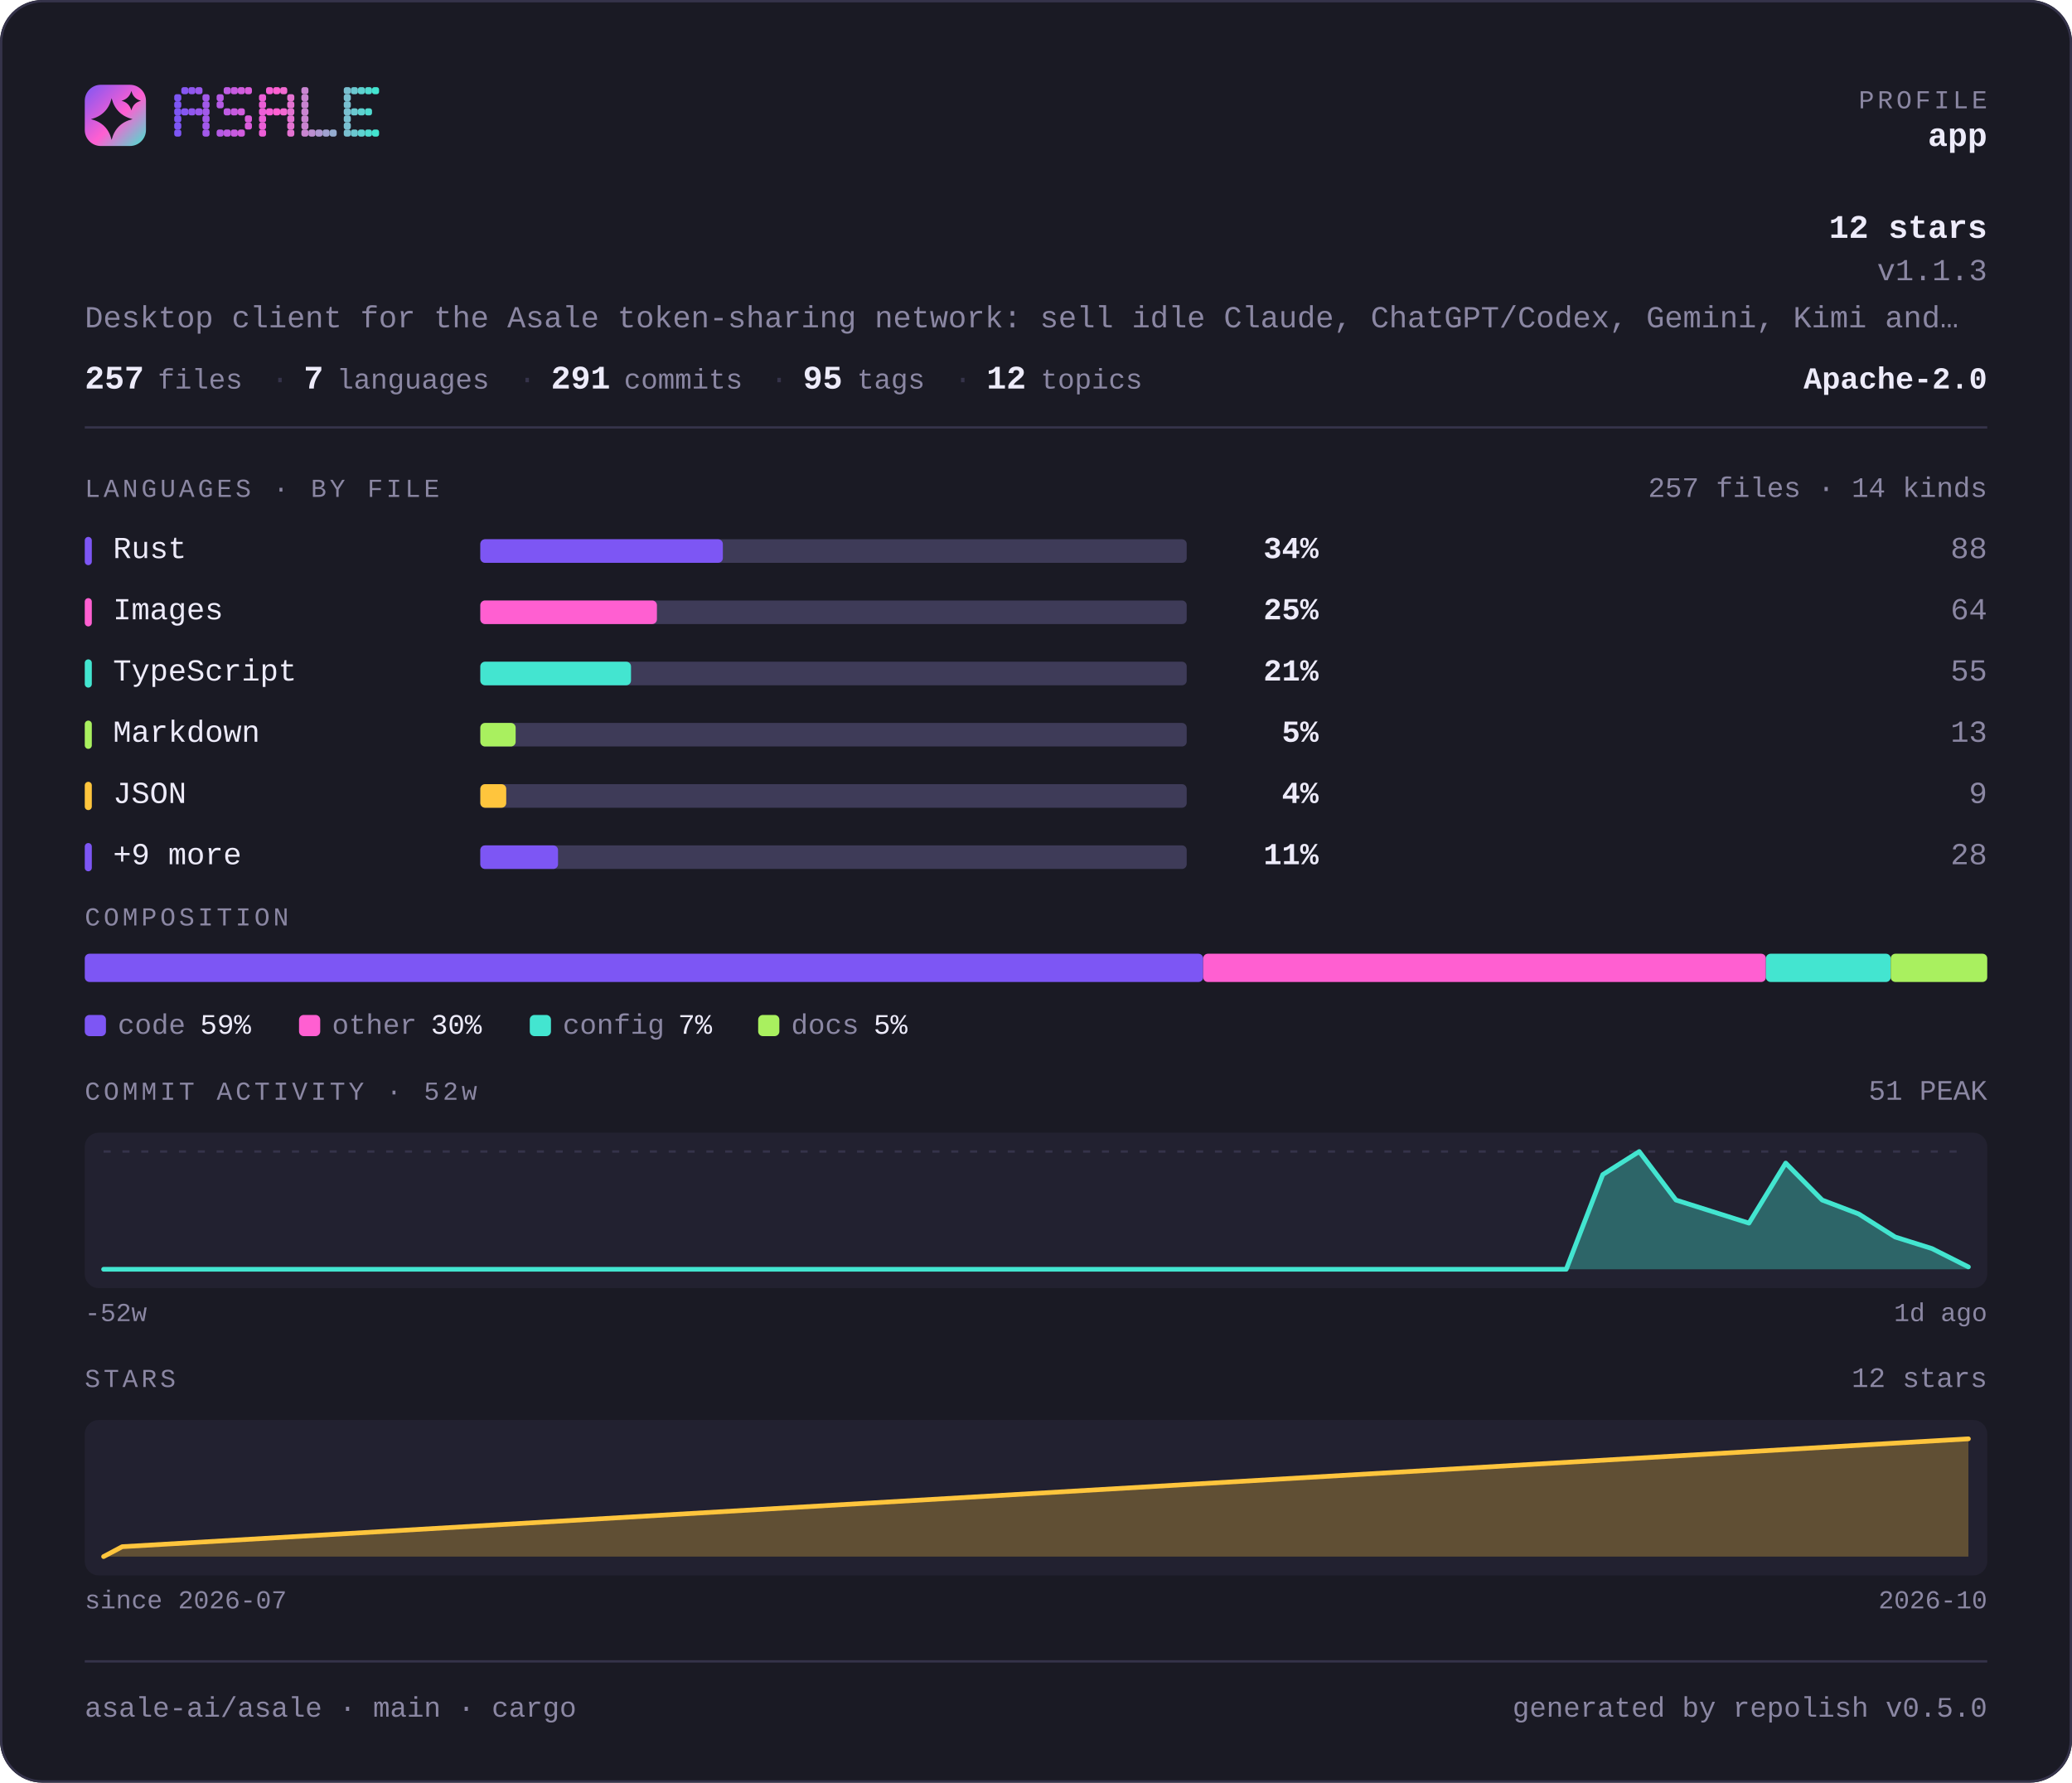
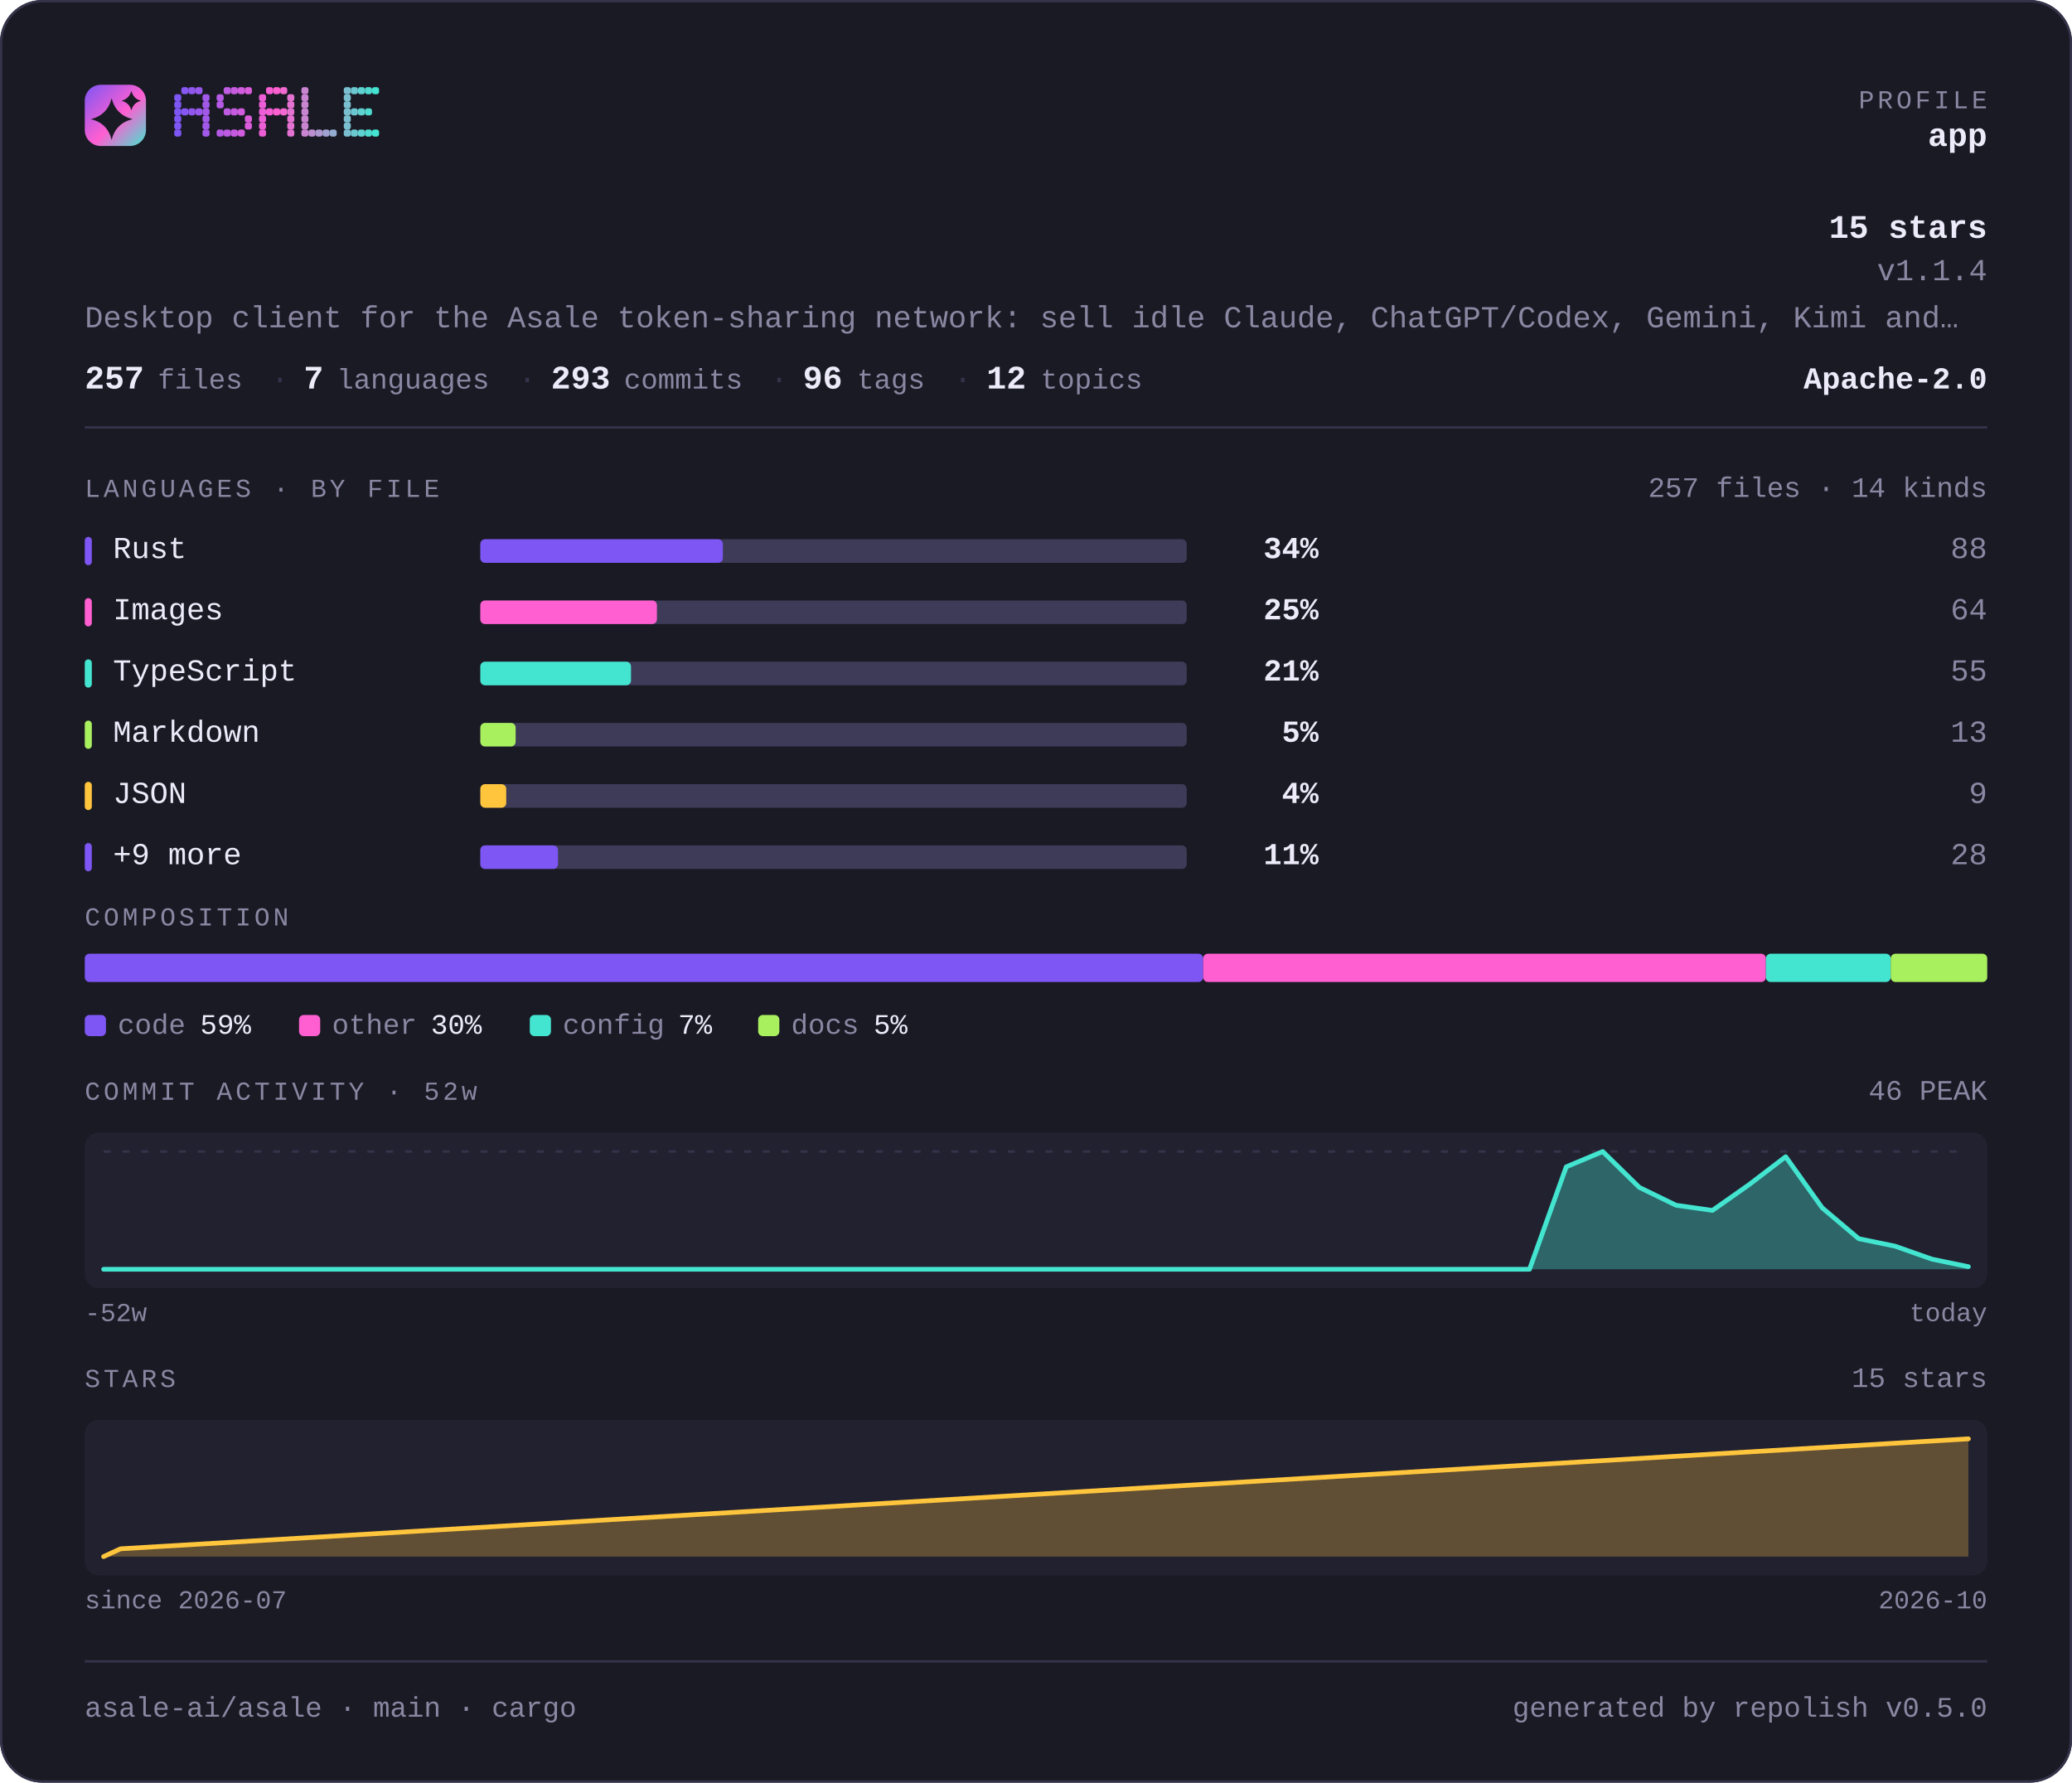
<svg xmlns="http://www.w3.org/2000/svg" width="880" height="757" viewBox="0 0 880 757" lang="en" role="img" aria-label="asale-ai/asale — repository overview">
  <defs>
    <linearGradient id="brand" x1="0" y1="0" x2="1" y2="1">
      <stop offset="0" stop-color="#7d56f4" />
      <stop offset="0.55" stop-color="#ff5fd1" />
      <stop offset="1" stop-color="#43e5d0" />
    </linearGradient>
  </defs>
  <style>
    .t { font-family: ui-monospace, SFMono-Regular, "SF Mono", Menlo, Consolas, "Liberation Mono", "Noto Sans Mono CJK SC", "Noto Sans Mono CJK JP", "Microsoft YaHei", "Hiragino Sans", "Yu Gothic", monospace; }
  </style>
  <rect x="0" y="0" width="880" height="757" rx="18.0" fill="#1a1a24" />
  <rect x="0.5" y="0.5" width="879" height="756" rx="17.5" fill="none" stroke="#35334a" />
  <rect x="36" y="36" width="26" height="26" rx="6.8" fill="url(#brand)" />
  <path d="M47.4 41.7Q49.2 48.8 56.3 50.6Q49.2 52.3 47.4 59.4Q45.7 52.3 38.6 50.6Q45.7 48.8 47.4 41.7Z" fill="#1a1a24" />
  <path d="M55.8 38.6Q56.6 41.9 59.9 42.8Q56.6 43.6 55.8 46.9Q54.9 43.6 51.6 42.8Q54.9 41.9 55.8 38.6Z" fill="#1a1a24" />
  <g fill="#7d56f4">
    <rect x="74" y="40" width="3" height="3" rx="1" />
    <rect x="74" y="43" width="3" height="3" rx="1" />
    <rect x="74" y="46" width="3" height="3" rx="1" />
    <rect x="74" y="49" width="3" height="3" rx="1" />
    <rect x="74" y="52" width="3" height="3" rx="1" />
    <rect x="74" y="55" width="3" height="3" rx="1" />
  </g>
  <g fill="#8657f2">
    <rect x="77" y="37" width="3" height="3" rx="1" />
    <rect x="77" y="46" width="3" height="3" rx="1" />
  </g>
  <g fill="#9057ef">
    <rect x="80" y="37" width="3" height="3" rx="1" />
    <rect x="80" y="46" width="3" height="3" rx="1" />
  </g>
  <g fill="#9958ed">
    <rect x="83" y="37" width="3" height="3" rx="1" />
    <rect x="83" y="46" width="3" height="3" rx="1" />
  </g>
  <g fill="#a259ea">
    <rect x="86" y="40" width="3" height="3" rx="1" />
    <rect x="86" y="43" width="3" height="3" rx="1" />
    <rect x="86" y="46" width="3" height="3" rx="1" />
    <rect x="86" y="49" width="3" height="3" rx="1" />
    <rect x="86" y="52" width="3" height="3" rx="1" />
    <rect x="86" y="55" width="3" height="3" rx="1" />
  </g>
  <g fill="#b55ae5">
    <rect x="92" y="40" width="3" height="3" rx="1" />
    <rect x="92" y="43" width="3" height="3" rx="1" />
    <rect x="92" y="55" width="3" height="3" rx="1" />
  </g>
  <g fill="#be5be3">
    <rect x="95" y="37" width="3" height="3" rx="1" />
    <rect x="95" y="46" width="3" height="3" rx="1" />
    <rect x="95" y="55" width="3" height="3" rx="1" />
  </g>
  <g fill="#c75be0">
    <rect x="98" y="37" width="3" height="3" rx="1" />
    <rect x="98" y="46" width="3" height="3" rx="1" />
    <rect x="98" y="55" width="3" height="3" rx="1" />
  </g>
  <g fill="#d15cde">
    <rect x="101" y="37" width="3" height="3" rx="1" />
    <rect x="101" y="46" width="3" height="3" rx="1" />
    <rect x="101" y="55" width="3" height="3" rx="1" />
  </g>
  <g fill="#da5cdb">
    <rect x="104" y="37" width="3" height="3" rx="1" />
    <rect x="104" y="49" width="3" height="3" rx="1" />
    <rect x="104" y="52" width="3" height="3" rx="1" />
  </g>
  <g fill="#ec5ed6">
    <rect x="110" y="40" width="3" height="3" rx="1" />
    <rect x="110" y="43" width="3" height="3" rx="1" />
    <rect x="110" y="46" width="3" height="3" rx="1" />
    <rect x="110" y="49" width="3" height="3" rx="1" />
    <rect x="110" y="52" width="3" height="3" rx="1" />
    <rect x="110" y="55" width="3" height="3" rx="1" />
  </g>
  <g fill="#f65ed4">
    <rect x="113" y="37" width="3" height="3" rx="1" />
    <rect x="113" y="46" width="3" height="3" rx="1" />
  </g>
  <g fill="#ff5fd1">
    <rect x="116" y="37" width="3" height="3" rx="1" />
    <rect x="116" y="46" width="3" height="3" rx="1" />
  </g>
  <g fill="#f269d1">
    <rect x="119" y="37" width="3" height="3" rx="1" />
    <rect x="119" y="46" width="3" height="3" rx="1" />
  </g>
  <g fill="#e472d1">
    <rect x="122" y="40" width="3" height="3" rx="1" />
    <rect x="122" y="43" width="3" height="3" rx="1" />
    <rect x="122" y="46" width="3" height="3" rx="1" />
    <rect x="122" y="49" width="3" height="3" rx="1" />
    <rect x="122" y="52" width="3" height="3" rx="1" />
    <rect x="122" y="55" width="3" height="3" rx="1" />
  </g>
  <g fill="#c985d1">
    <rect x="128" y="37" width="3" height="3" rx="1" />
    <rect x="128" y="40" width="3" height="3" rx="1" />
    <rect x="128" y="43" width="3" height="3" rx="1" />
    <rect x="128" y="46" width="3" height="3" rx="1" />
    <rect x="128" y="49" width="3" height="3" rx="1" />
    <rect x="128" y="52" width="3" height="3" rx="1" />
    <rect x="128" y="55" width="3" height="3" rx="1" />
  </g>
  <g fill="#bc8fd1">
    <rect x="131" y="55" width="3" height="3" rx="1" />
  </g>
  <g fill="#ae98d1">
    <rect x="134" y="55" width="3" height="3" rx="1" />
  </g>
  <g fill="#a1a2d1">
    <rect x="137" y="55" width="3" height="3" rx="1" />
  </g>
  <g fill="#94acd0">
    <rect x="140" y="55" width="3" height="3" rx="1" />
  </g>
  <g fill="#79bfd0">
    <rect x="146" y="37" width="3" height="3" rx="1" />
    <rect x="146" y="40" width="3" height="3" rx="1" />
    <rect x="146" y="43" width="3" height="3" rx="1" />
    <rect x="146" y="46" width="3" height="3" rx="1" />
    <rect x="146" y="49" width="3" height="3" rx="1" />
    <rect x="146" y="52" width="3" height="3" rx="1" />
    <rect x="146" y="55" width="3" height="3" rx="1" />
  </g>
  <g fill="#6bc8d0">
    <rect x="149" y="37" width="3" height="3" rx="1" />
    <rect x="149" y="46" width="3" height="3" rx="1" />
    <rect x="149" y="55" width="3" height="3" rx="1" />
  </g>
  <g fill="#5ed2d0">
    <rect x="152" y="37" width="3" height="3" rx="1" />
    <rect x="152" y="46" width="3" height="3" rx="1" />
    <rect x="152" y="55" width="3" height="3" rx="1" />
  </g>
  <g fill="#50dbd0">
    <rect x="155" y="37" width="3" height="3" rx="1" />
    <rect x="155" y="46" width="3" height="3" rx="1" />
    <rect x="155" y="55" width="3" height="3" rx="1" />
  </g>
  <g fill="#43e5d0">
    <rect x="158" y="37" width="3" height="3" rx="1" />
    <rect x="158" y="55" width="3" height="3" rx="1" />
  </g>
  <text class="t" x="844" y="46" font-size="11" fill="#8b87a3" text-anchor="end" letter-spacing="1.4">PROFILE</text>
  <text class="t" x="844" y="62" font-size="14" fill="#edebfa" text-anchor="end" font-weight="700">app</text>
-   <text class="t" x="844" y="101" font-size="14" fill="#edebfa" text-anchor="end" font-weight="700">12 stars</text>
-   <text class="t" x="844" y="119" font-size="13" fill="#8b87a3" text-anchor="end">v1.1.3</text>
+   <text class="t" x="844" y="101" font-size="14" fill="#edebfa" text-anchor="end" font-weight="700">15 stars</text>
+   <text class="t" x="844" y="119" font-size="13" fill="#8b87a3" text-anchor="end">v1.1.4</text>
  <text class="t" x="36" y="139" font-size="13" fill="#8b87a3" text-anchor="start">Desktop client for the Asale token-sharing network: sell idle Claude, ChatGPT/Codex, Gemini, Kimi and…</text>
  <text class="t" x="36" y="165" font-size="14" fill="#edebfa" text-anchor="start" font-weight="700">257</text>
  <text class="t" x="67" y="165" font-size="12" fill="#8b87a3" text-anchor="start">files</text>
  <text class="t" x="115" y="165" font-size="13" fill="#35334a" text-anchor="start">·</text>
  <text class="t" x="129" y="165" font-size="14" fill="#edebfa" text-anchor="start" font-weight="700">7</text>
  <text class="t" x="143" y="165" font-size="12" fill="#8b87a3" text-anchor="start">languages</text>
  <text class="t" x="220" y="165" font-size="13" fill="#35334a" text-anchor="start">·</text>
-   <text class="t" x="234" y="165" font-size="14" fill="#edebfa" text-anchor="start" font-weight="700">291</text>
+   <text class="t" x="234" y="165" font-size="14" fill="#edebfa" text-anchor="start" font-weight="700">293</text>
  <text class="t" x="265" y="165" font-size="12" fill="#8b87a3" text-anchor="start">commits</text>
  <text class="t" x="327" y="165" font-size="13" fill="#35334a" text-anchor="start">·</text>
-   <text class="t" x="341" y="165" font-size="14" fill="#edebfa" text-anchor="start" font-weight="700">95</text>
+   <text class="t" x="341" y="165" font-size="14" fill="#edebfa" text-anchor="start" font-weight="700">96</text>
  <text class="t" x="364" y="165" font-size="12" fill="#8b87a3" text-anchor="start">tags</text>
  <text class="t" x="405" y="165" font-size="13" fill="#35334a" text-anchor="start">·</text>
  <text class="t" x="419" y="165" font-size="14" fill="#edebfa" text-anchor="start" font-weight="700">12</text>
  <text class="t" x="442" y="165" font-size="12" fill="#8b87a3" text-anchor="start">topics</text>
  <text class="t" x="844" y="165" font-size="13" fill="#edebfa" text-anchor="end" font-weight="700">Apache-2.0</text>
  <rect x="36" y="181" width="808" height="1" fill="#35334a" />
  <text class="t" x="36" y="211" font-size="11" fill="#8b87a3" text-anchor="start" letter-spacing="1.4">LANGUAGES · BY FILE</text>
  <text class="t" x="844" y="211" font-size="12" fill="#8b87a3" text-anchor="end">257 files · 14 kinds</text>
  <rect x="36" y="228" width="3" height="12" rx="1.5" fill="#7d56f4" />
  <text class="t" x="48" y="237" font-size="13" fill="#edebfa" text-anchor="start">Rust</text>
  <rect x="204" y="229" width="300" height="10" rx="2.0" fill="#3e3b58" />
  <rect x="204" y="229" width="103" height="10" rx="2.0" fill="#7d56f4" />
  <text class="t" x="560" y="237" font-size="13" fill="#edebfa" text-anchor="end" font-weight="700">34%</text>
  <text class="t" x="844" y="237" font-size="13" fill="#8b87a3" text-anchor="end">88</text>
  <rect x="36" y="254" width="3" height="12" rx="1.5" fill="#ff5fd1" />
  <text class="t" x="48" y="263" font-size="13" fill="#edebfa" text-anchor="start">Images</text>
  <rect x="204" y="255" width="300" height="10" rx="2.0" fill="#3e3b58" />
  <rect x="204" y="255" width="75" height="10" rx="2.0" fill="#ff5fd1" />
  <text class="t" x="560" y="263" font-size="13" fill="#edebfa" text-anchor="end" font-weight="700">25%</text>
  <text class="t" x="844" y="263" font-size="13" fill="#8b87a3" text-anchor="end">64</text>
  <rect x="36" y="280" width="3" height="12" rx="1.5" fill="#43e5d0" />
  <text class="t" x="48" y="289" font-size="13" fill="#edebfa" text-anchor="start">TypeScript</text>
  <rect x="204" y="281" width="300" height="10" rx="2.0" fill="#3e3b58" />
  <rect x="204" y="281" width="64" height="10" rx="2.0" fill="#43e5d0" />
  <text class="t" x="560" y="289" font-size="13" fill="#edebfa" text-anchor="end" font-weight="700">21%</text>
  <text class="t" x="844" y="289" font-size="13" fill="#8b87a3" text-anchor="end">55</text>
  <rect x="36" y="306" width="3" height="12" rx="1.5" fill="#a9f05f" />
  <text class="t" x="48" y="315" font-size="13" fill="#edebfa" text-anchor="start">Markdown</text>
  <rect x="204" y="307" width="300" height="10" rx="2.0" fill="#3e3b58" />
  <rect x="204" y="307" width="15" height="10" rx="2.0" fill="#a9f05f" />
  <text class="t" x="560" y="315" font-size="13" fill="#edebfa" text-anchor="end" font-weight="700">5%</text>
  <text class="t" x="844" y="315" font-size="13" fill="#8b87a3" text-anchor="end">13</text>
  <rect x="36" y="332" width="3" height="12" rx="1.5" fill="#ffc53d" />
  <text class="t" x="48" y="341" font-size="13" fill="#edebfa" text-anchor="start">JSON</text>
  <rect x="204" y="333" width="300" height="10" rx="2.0" fill="#3e3b58" />
  <rect x="204" y="333" width="11" height="10" rx="2.0" fill="#ffc53d" />
  <text class="t" x="560" y="341" font-size="13" fill="#edebfa" text-anchor="end" font-weight="700">4%</text>
  <text class="t" x="844" y="341" font-size="13" fill="#8b87a3" text-anchor="end">9</text>
  <rect x="36" y="358" width="3" height="12" rx="1.5" fill="#7d56f4" />
  <text class="t" x="48" y="367" font-size="13" fill="#edebfa" text-anchor="start">+9 more</text>
  <rect x="204" y="359" width="300" height="10" rx="2.0" fill="#3e3b58" />
  <rect x="204" y="359" width="33" height="10" rx="2.0" fill="#7d56f4" />
  <text class="t" x="560" y="367" font-size="13" fill="#edebfa" text-anchor="end" font-weight="700">11%</text>
  <text class="t" x="844" y="367" font-size="13" fill="#8b87a3" text-anchor="end">28</text>
  <text class="t" x="36" y="393" font-size="11" fill="#8b87a3" text-anchor="start" letter-spacing="1.4">COMPOSITION</text>
  <rect x="36" y="405" width="475" height="12" rx="2.0" fill="#7d56f4" />
  <rect x="511" y="405" width="239" height="12" rx="2.0" fill="#ff5fd1" />
  <rect x="750" y="405" width="53" height="12" rx="2.0" fill="#43e5d0" />
  <rect x="803" y="405" width="41" height="12" rx="2.0" fill="#a9f05f" />
  <rect x="36" y="431" width="9" height="9" rx="2.0" fill="#7d56f4" />
  <text class="t" x="50" y="439" font-size="12" fill="#8b87a3" text-anchor="start">code</text>
  <text class="t" x="85" y="439" font-size="12" fill="#edebfa" text-anchor="start">59%</text>
  <rect x="127" y="431" width="9" height="9" rx="2.0" fill="#ff5fd1" />
  <text class="t" x="141" y="439" font-size="12" fill="#8b87a3" text-anchor="start">other</text>
  <text class="t" x="183" y="439" font-size="12" fill="#edebfa" text-anchor="start">30%</text>
  <rect x="225" y="431" width="9" height="9" rx="2.0" fill="#43e5d0" />
  <text class="t" x="239" y="439" font-size="12" fill="#8b87a3" text-anchor="start">config</text>
  <text class="t" x="288" y="439" font-size="12" fill="#edebfa" text-anchor="start">7%</text>
  <rect x="322" y="431" width="9" height="9" rx="2.0" fill="#a9f05f" />
  <text class="t" x="336" y="439" font-size="12" fill="#8b87a3" text-anchor="start">docs</text>
  <text class="t" x="371" y="439" font-size="12" fill="#edebfa" text-anchor="start">5%</text>
  <text class="t" x="36" y="467" font-size="11" fill="#8b87a3" text-anchor="start" letter-spacing="1.4">COMMIT ACTIVITY · 52w</text>
-   <text class="t" x="844" y="467" font-size="12" fill="#8b87a3" text-anchor="end">51 PEAK</text>
+   <text class="t" x="844" y="467" font-size="12" fill="#8b87a3" text-anchor="end">46 PEAK</text>
  <rect x="36" y="481" width="808" height="66" rx="6.0" fill="#222130" />
  <line x1="44" y1="489" x2="836" y2="489" stroke="#35334a" stroke-width="1" stroke-dasharray="3 5" />
-   <path d="M44.0 539.0 L59.5 539.0 L75.1 539.0 L90.6 539.0 L106.1 539.0 L121.6 539.0 L137.2 539.0 L152.7 539.0 L168.2 539.0 L183.8 539.0 L199.3 539.0 L214.8 539.0 L230.4 539.0 L245.9 539.0 L261.4 539.0 L276.9 539.0 L292.5 539.0 L308.0 539.0 L323.5 539.0 L339.1 539.0 L354.6 539.0 L370.1 539.0 L385.6 539.0 L401.2 539.0 L416.7 539.0 L432.2 539.0 L447.8 539.0 L463.3 539.0 L478.8 539.0 L494.4 539.0 L509.9 539.0 L525.4 539.0 L540.9 539.0 L556.5 539.0 L572.0 539.0 L587.5 539.0 L603.1 539.0 L618.6 539.0 L634.1 539.0 L649.6 539.0 L665.2 539.0 L680.7 498.8 L696.2 489.0 L711.8 509.6 L727.3 514.5 L742.8 519.4 L758.4 493.9 L773.9 509.6 L789.4 515.5 L804.9 525.3 L820.5 530.2 L836.0 538.0 L836.0 539 L44 539 Z" fill="#43e5d0" fill-opacity="0.35" />
-   <path d="M44.0 539.0 L59.5 539.0 L75.1 539.0 L90.6 539.0 L106.1 539.0 L121.6 539.0 L137.2 539.0 L152.7 539.0 L168.2 539.0 L183.8 539.0 L199.3 539.0 L214.8 539.0 L230.4 539.0 L245.9 539.0 L261.4 539.0 L276.9 539.0 L292.5 539.0 L308.0 539.0 L323.5 539.0 L339.1 539.0 L354.6 539.0 L370.1 539.0 L385.6 539.0 L401.2 539.0 L416.7 539.0 L432.2 539.0 L447.8 539.0 L463.3 539.0 L478.8 539.0 L494.4 539.0 L509.9 539.0 L525.4 539.0 L540.9 539.0 L556.5 539.0 L572.0 539.0 L587.5 539.0 L603.1 539.0 L618.6 539.0 L634.1 539.0 L649.6 539.0 L665.2 539.0 L680.7 498.8 L696.2 489.0 L711.8 509.6 L727.3 514.5 L742.8 519.4 L758.4 493.9 L773.9 509.6 L789.4 515.5 L804.9 525.3 L820.5 530.2 L836.0 538.0" fill="none" stroke="#43e5d0" stroke-width="2" stroke-linejoin="round" stroke-linecap="round" />
+   <path d="M44.0 539.0 L59.5 539.0 L75.1 539.0 L90.6 539.0 L106.1 539.0 L121.6 539.0 L137.2 539.0 L152.7 539.0 L168.2 539.0 L183.8 539.0 L199.3 539.0 L214.8 539.0 L230.4 539.0 L245.9 539.0 L261.4 539.0 L276.9 539.0 L292.5 539.0 L308.0 539.0 L323.5 539.0 L339.1 539.0 L354.6 539.0 L370.1 539.0 L385.6 539.0 L401.2 539.0 L416.7 539.0 L432.2 539.0 L447.8 539.0 L463.3 539.0 L478.8 539.0 L494.4 539.0 L509.9 539.0 L525.4 539.0 L540.9 539.0 L556.5 539.0 L572.0 539.0 L587.5 539.0 L603.1 539.0 L618.6 539.0 L634.1 539.0 L649.6 539.0 L665.2 495.5 L680.7 489.0 L696.2 504.2 L711.8 511.8 L727.3 514.0 L742.8 503.1 L758.4 491.2 L773.9 512.9 L789.4 526.0 L804.9 529.2 L820.5 534.7 L836.0 537.9 L836.0 539 L44 539 Z" fill="#43e5d0" fill-opacity="0.35" />
+   <path d="M44.0 539.0 L59.5 539.0 L75.1 539.0 L90.6 539.0 L106.1 539.0 L121.6 539.0 L137.2 539.0 L152.7 539.0 L168.2 539.0 L183.8 539.0 L199.3 539.0 L214.8 539.0 L230.4 539.0 L245.9 539.0 L261.4 539.0 L276.9 539.0 L292.5 539.0 L308.0 539.0 L323.5 539.0 L339.1 539.0 L354.6 539.0 L370.1 539.0 L385.6 539.0 L401.2 539.0 L416.7 539.0 L432.2 539.0 L447.8 539.0 L463.3 539.0 L478.8 539.0 L494.4 539.0 L509.9 539.0 L525.4 539.0 L540.9 539.0 L556.5 539.0 L572.0 539.0 L587.5 539.0 L603.1 539.0 L618.6 539.0 L634.1 539.0 L649.6 539.0 L665.2 495.5 L680.7 489.0 L696.2 504.2 L711.8 511.8 L727.3 514.0 L742.8 503.1 L758.4 491.2 L773.9 512.9 L789.4 526.0 L804.9 529.2 L820.5 534.7 L836.0 537.9" fill="none" stroke="#43e5d0" stroke-width="2" stroke-linejoin="round" stroke-linecap="round" />
  <text class="t" x="36" y="561" font-size="11" fill="#8b87a3" text-anchor="start">-52w</text>
-   <text class="t" x="844" y="561" font-size="11" fill="#8b87a3" text-anchor="end">1d ago</text>
+   <text class="t" x="844" y="561" font-size="11" fill="#8b87a3" text-anchor="end">today</text>
  <text class="t" x="36" y="589" font-size="11" fill="#8b87a3" text-anchor="start" letter-spacing="1.4">STARS</text>
-   <text class="t" x="844" y="589" font-size="12" fill="#8b87a3" text-anchor="end">12 stars</text>
+   <text class="t" x="844" y="589" font-size="12" fill="#8b87a3" text-anchor="end">15 stars</text>
  <rect x="36" y="603" width="808" height="66" rx="6.0" fill="#222130" />
-   <path d="M44.0 661.0 L51.9 656.8 L836.0 611.0 L836.0 661 L44.0 661 Z" fill="#ffc53d" fill-opacity="0.28" />
-   <path d="M44.0 661.0 L51.9 656.8 L836.0 611.0" fill="none" stroke="#ffc53d" stroke-width="2" stroke-linejoin="round" stroke-linecap="round" />
+   <path d="M44.0 661.0 L51.2 657.7 L836.0 611.0 L836.0 661 L44.0 661 Z" fill="#ffc53d" fill-opacity="0.28" />
+   <path d="M44.0 661.0 L51.2 657.7 L836.0 611.0" fill="none" stroke="#ffc53d" stroke-width="2" stroke-linejoin="round" stroke-linecap="round" />
  <text class="t" x="36" y="683" font-size="11" fill="#8b87a3" text-anchor="start">since 2026-07</text>
  <text class="t" x="844" y="683" font-size="11" fill="#8b87a3" text-anchor="end">2026-10</text>
  <rect x="36" y="705" width="808" height="1" fill="#35334a" />
  <text class="t" x="36" y="729" font-size="12" fill="#8b87a3" text-anchor="start">asale-ai/asale · main · cargo</text>
  <text class="t" x="844" y="729" font-size="12" fill="#8b87a3" text-anchor="end">generated by repolish v0.5.0</text>
</svg>
